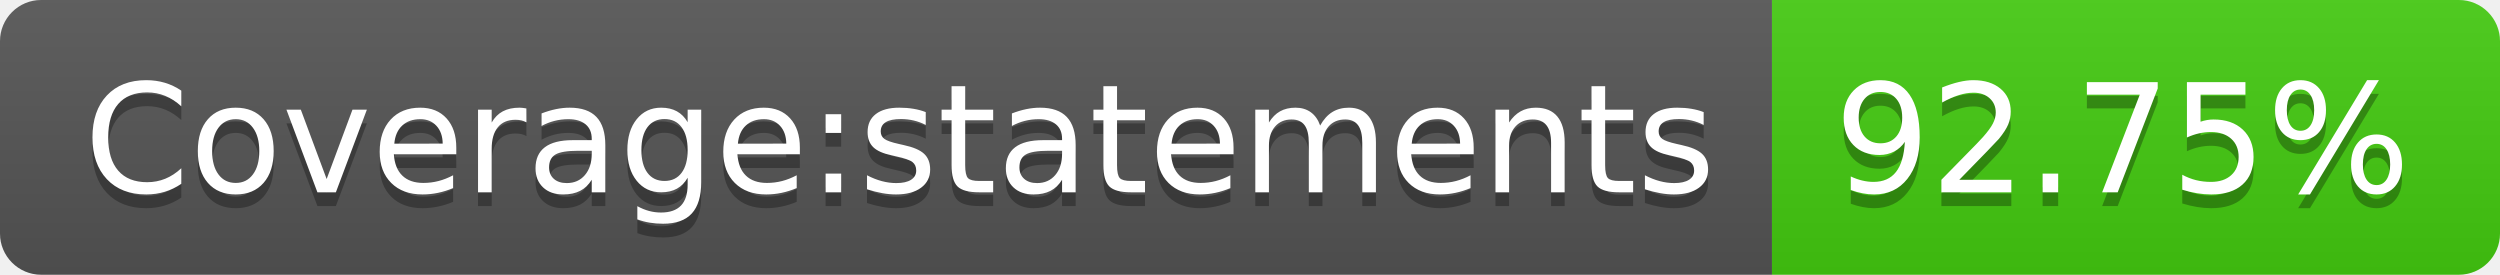
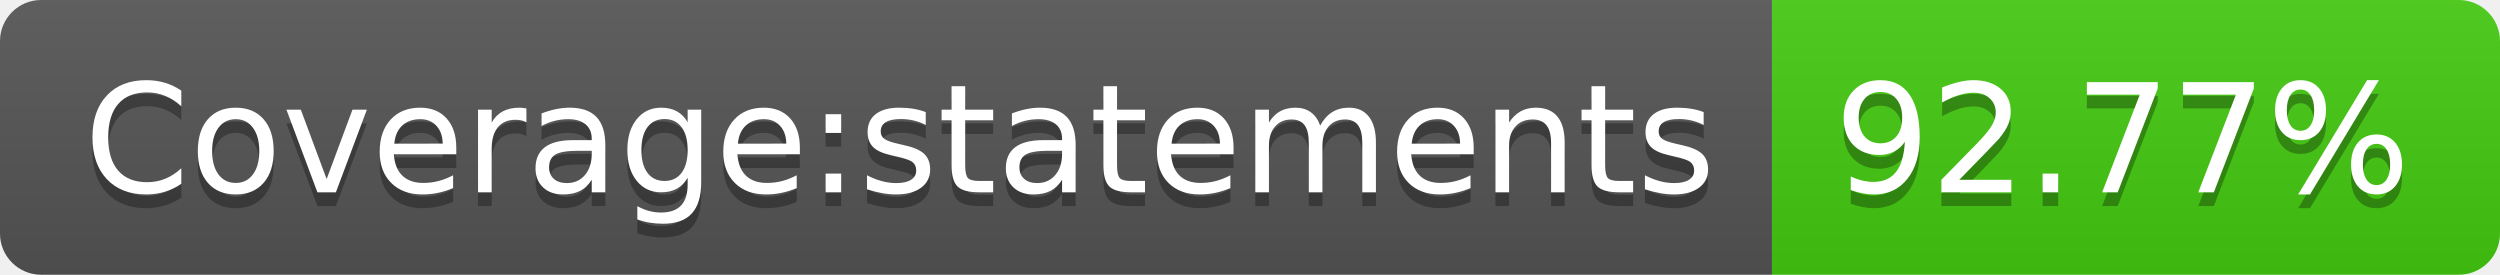
- <svg xmlns="http://www.w3.org/2000/svg" width="182" height="20" role="img" aria-label="Coverage:statements: 92.75%">
+ <svg xmlns="http://www.w3.org/2000/svg" width="182" height="20" role="img" aria-label="Coverage:statements: 92.77%">
  <linearGradient id="s" x2="0" y2="100%">
    <stop offset="0" stop-color="#bbb" stop-opacity=".1" />
    <stop offset="1" stop-opacity=".1" />
  </linearGradient>
  <clipPath id="r">
    <rect width="182" height="20" rx="3" fill="#fff" />
  </clipPath>
  <g clip-path="url(#r)">
    <rect width="129" height="20" fill="#555" />
    <rect x="129" width="53" height="20" fill="#4c1" />
    <rect width="182" height="20" fill="url(#s)" />
  </g>
  <g fill="#fff" text-anchor="middle" font-family="Verdana,Geneva,DejaVu Sans,sans-serif" text-rendering="geometricPrecision" font-size="110">
    <text aria-hidden="true" x="655" y="150" fill="#010101" fill-opacity=".3" transform="scale(.1)" textLength="1190">Coverage:statements</text>
    <text x="655" y="140" transform="scale(.1)" fill="#fff" textLength="1190">Coverage:statements</text>
-     <text aria-hidden="true" x="1545" y="150" fill="#010101" fill-opacity=".3" transform="scale(.1)" textLength="430">92.75%</text>
-     <text x="1545" y="140" transform="scale(.1)" fill="#fff" textLength="430">92.75%</text>
+     <text aria-hidden="true" x="1545" y="150" fill="#010101" fill-opacity=".3" transform="scale(.1)" textLength="430">92.77%</text>
+     <text x="1545" y="140" transform="scale(.1)" fill="#fff" textLength="430">92.77%</text>
  </g>
</svg>
